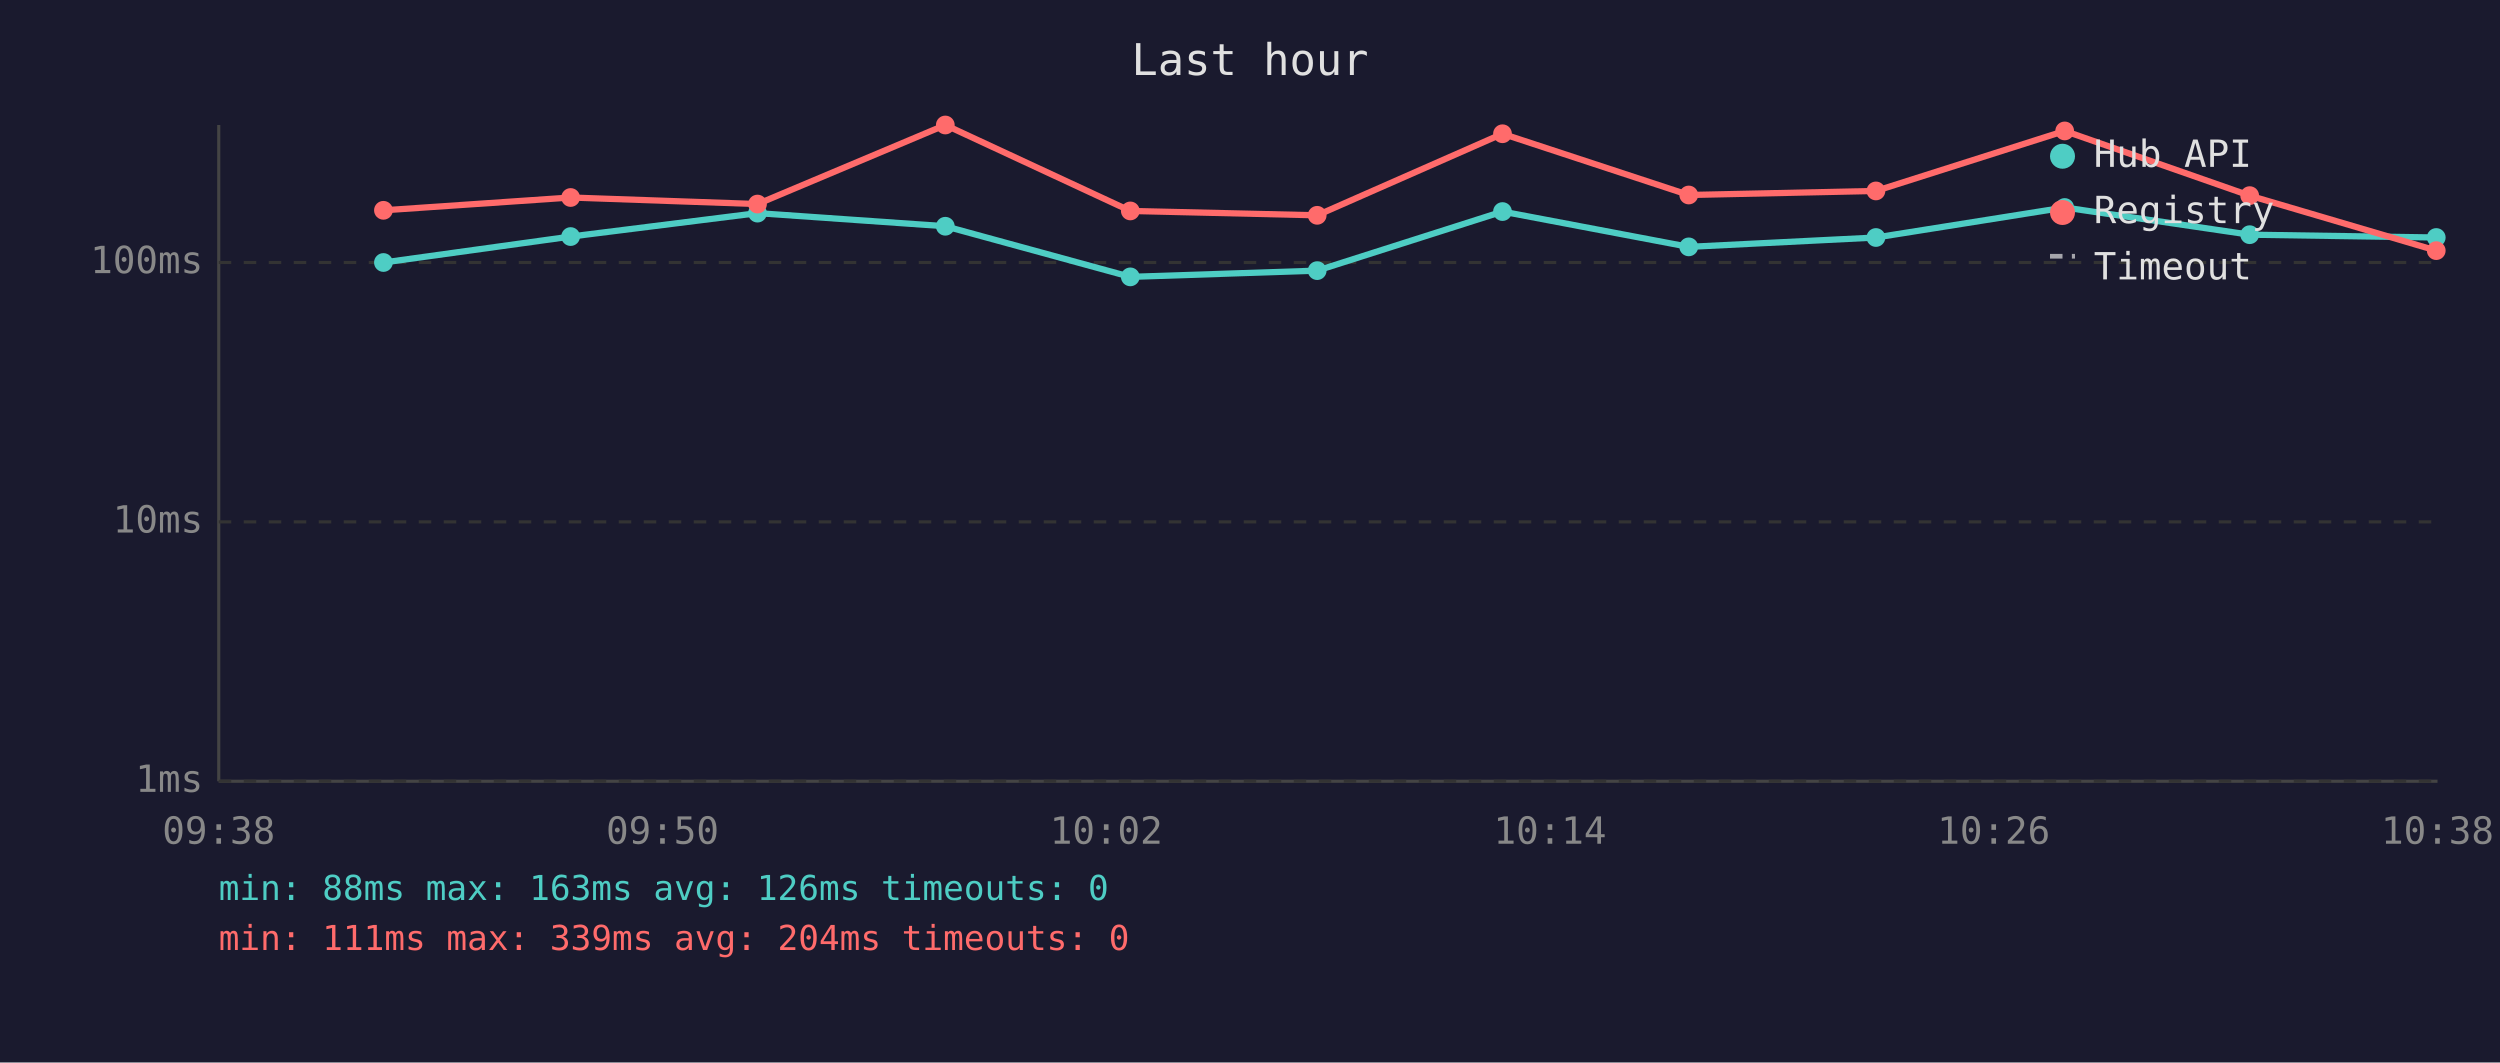
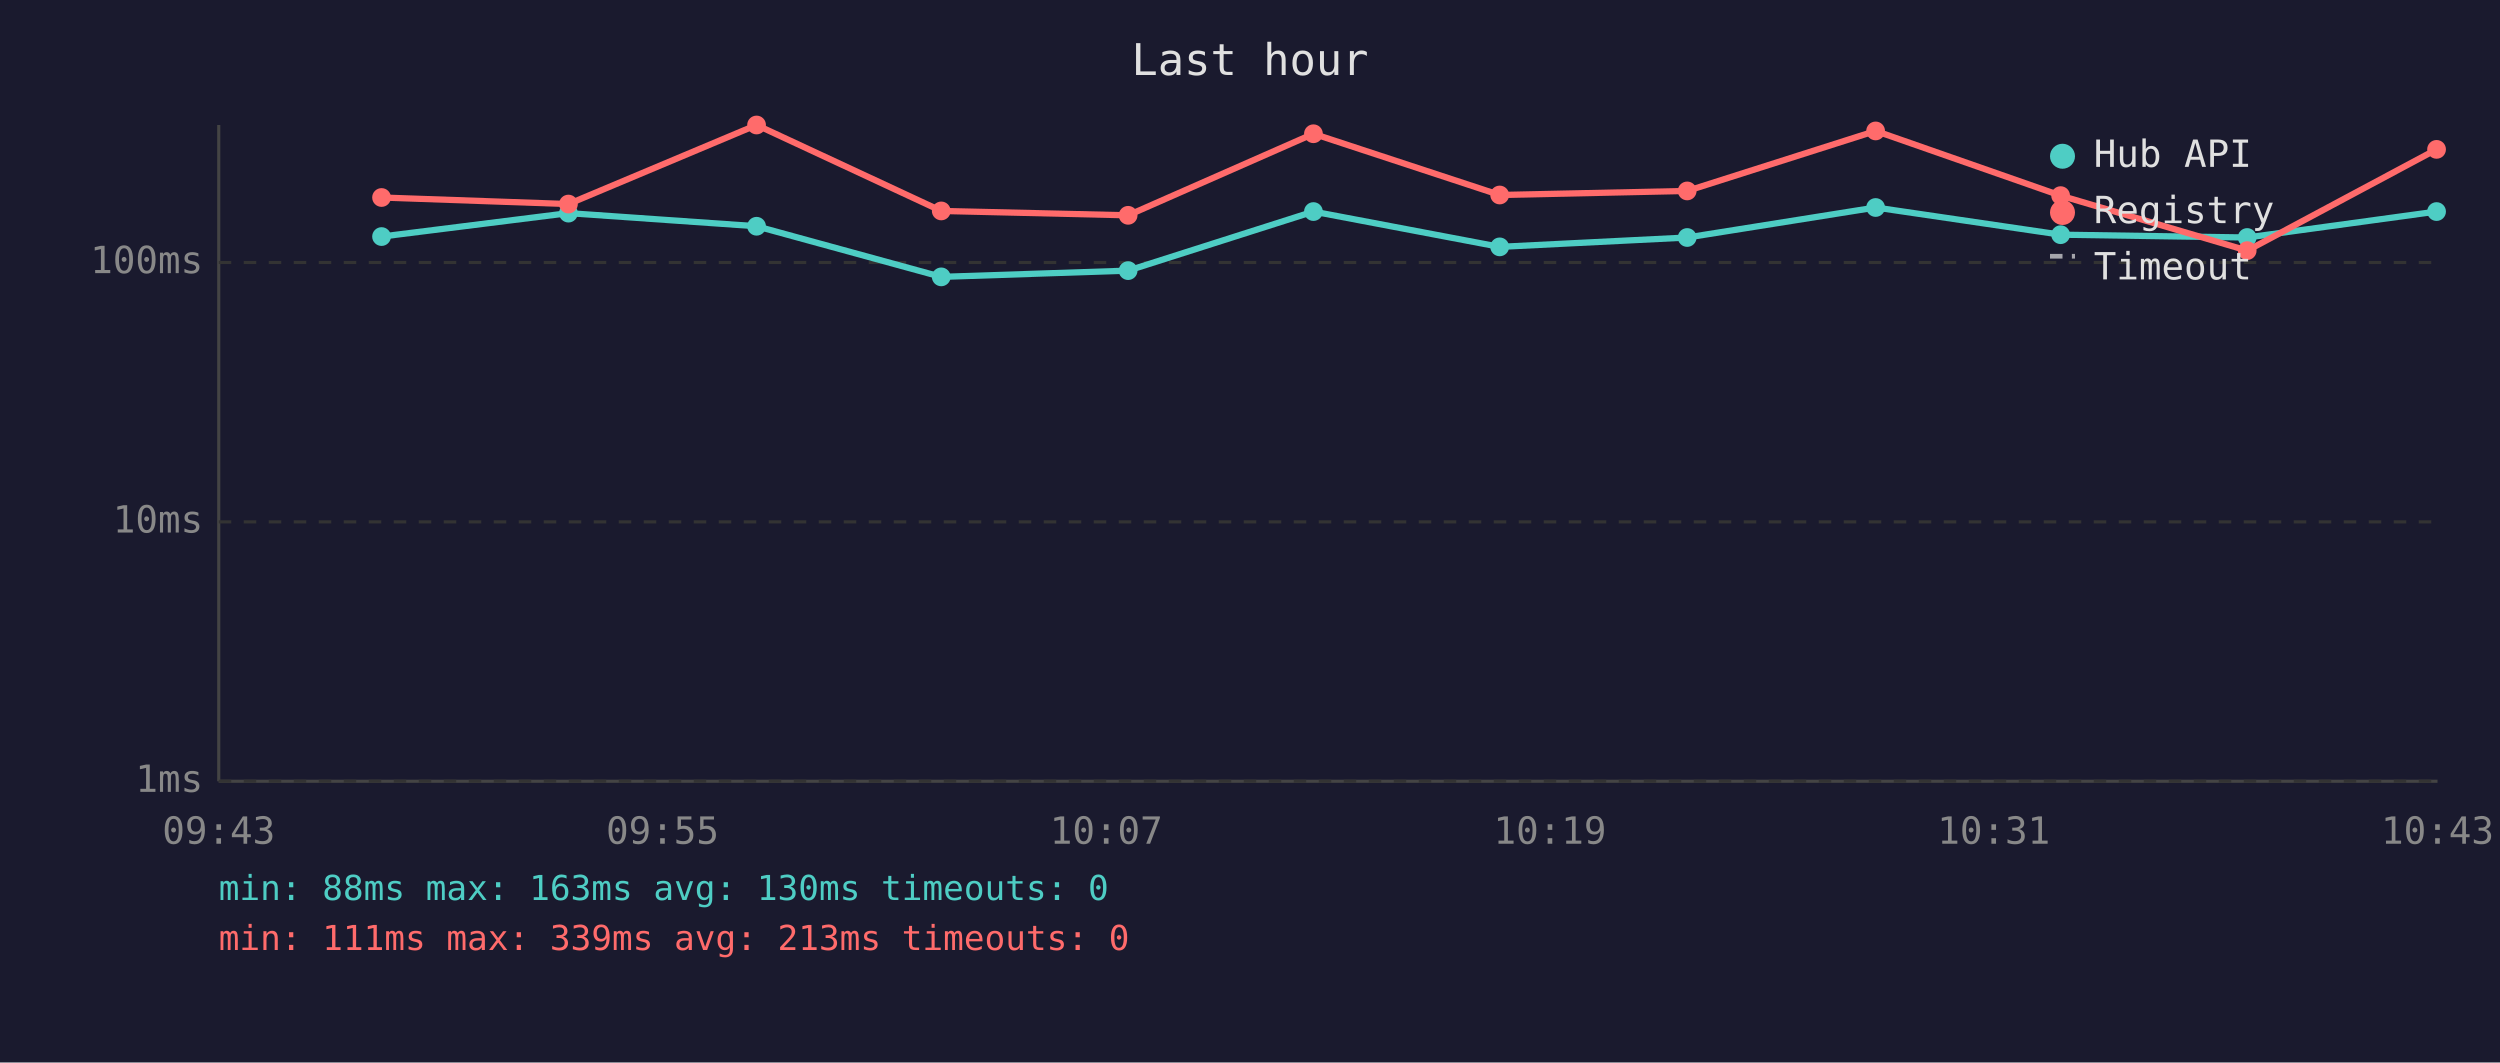
<svg xmlns="http://www.w3.org/2000/svg" viewBox="0 0 800 340" font-family="monospace" font-size="12">
  <rect width="800" height="340" fill="#1a1a2e" />
  <text x="400" y="24" fill="#e0e0e0" font-size="14" text-anchor="middle">Last hour</text>
  <line x1="70" y1="40" x2="70" y2="250" stroke="#444" stroke-width="1" />
  <line x1="70" y1="250" x2="780" y2="250" stroke="#444" stroke-width="1" />
  <line x1="70" y1="250" x2="780" y2="250" stroke="#333" stroke-width="1" stroke-dasharray="4" />
  <text x="65" y="250" fill="#888" text-anchor="end" dominant-baseline="middle">1ms</text>
  <line x1="70" y1="167" x2="780" y2="167" stroke="#333" stroke-width="1" stroke-dasharray="4" />
  <text x="65" y="167" fill="#888" text-anchor="end" dominant-baseline="middle">10ms</text>
  <line x1="70" y1="84" x2="780" y2="84" stroke="#333" stroke-width="1" stroke-dasharray="4" />
  <text x="65" y="84" fill="#888" text-anchor="end" dominant-baseline="middle">100ms</text>
-   <text x="70" y="270" fill="#888" text-anchor="middle">09:38</text>
-   <text x="212" y="270" fill="#888" text-anchor="middle">09:50</text>
-   <text x="354" y="270" fill="#888" text-anchor="middle">10:02</text>
-   <text x="496" y="270" fill="#888" text-anchor="middle">10:14</text>
-   <text x="638" y="270" fill="#888" text-anchor="middle">10:26</text>
-   <text x="780" y="270" fill="#888" text-anchor="middle">10:38</text>
-   <polyline points="122.7,84.0 182.6,75.7 242.4,68.2 302.5,72.4 361.7,88.6 421.5,86.6 480.8,67.7 540.4,79.0 600.3,76.0 660.7,66.4 719.9,75.1 779.6,76.0" fill="none" stroke="#4ecdc4" stroke-width="2" opacity="1" />
-   <circle cx="122.7" cy="84.0" r="3" fill="#4ecdc4" />
-   <circle cx="182.6" cy="75.7" r="3" fill="#4ecdc4" />
-   <circle cx="242.4" cy="68.2" r="3" fill="#4ecdc4" />
-   <circle cx="302.5" cy="72.4" r="3" fill="#4ecdc4" />
-   <circle cx="361.7" cy="88.6" r="3" fill="#4ecdc4" />
-   <circle cx="421.5" cy="86.6" r="3" fill="#4ecdc4" />
-   <circle cx="480.8" cy="67.7" r="3" fill="#4ecdc4" />
-   <circle cx="540.4" cy="79.0" r="3" fill="#4ecdc4" />
-   <circle cx="600.3" cy="76.0" r="3" fill="#4ecdc4" />
-   <circle cx="660.7" cy="66.4" r="3" fill="#4ecdc4" />
-   <circle cx="719.9" cy="75.1" r="3" fill="#4ecdc4" />
-   <circle cx="779.6" cy="76.0" r="3" fill="#4ecdc4" />
-   <polyline points="122.7,67.3 182.6,63.2 242.4,65.3 302.5,40.0 361.7,67.5 421.5,68.9 480.8,42.8 540.4,62.4 600.3,61.1 660.7,41.9 719.9,62.6 779.6,80.2" fill="none" stroke="#ff6b6b" stroke-width="2" opacity="1" />
-   <circle cx="122.7" cy="67.3" r="3" fill="#ff6b6b" />
-   <circle cx="182.6" cy="63.2" r="3" fill="#ff6b6b" />
-   <circle cx="242.4" cy="65.3" r="3" fill="#ff6b6b" />
-   <circle cx="302.5" cy="40.0" r="3" fill="#ff6b6b" />
-   <circle cx="361.7" cy="67.5" r="3" fill="#ff6b6b" />
-   <circle cx="421.5" cy="68.9" r="3" fill="#ff6b6b" />
-   <circle cx="480.8" cy="42.8" r="3" fill="#ff6b6b" />
-   <circle cx="540.4" cy="62.4" r="3" fill="#ff6b6b" />
-   <circle cx="600.3" cy="61.1" r="3" fill="#ff6b6b" />
-   <circle cx="660.7" cy="41.9" r="3" fill="#ff6b6b" />
-   <circle cx="719.9" cy="62.6" r="3" fill="#ff6b6b" />
-   <circle cx="779.6" cy="80.2" r="3" fill="#ff6b6b" />
+   <text x="70" y="270" fill="#888" text-anchor="middle">09:43</text>
+   <text x="212" y="270" fill="#888" text-anchor="middle">09:55</text>
+   <text x="354" y="270" fill="#888" text-anchor="middle">10:07</text>
+   <text x="496" y="270" fill="#888" text-anchor="middle">10:19</text>
+   <text x="638" y="270" fill="#888" text-anchor="middle">10:31</text>
+   <text x="780" y="270" fill="#888" text-anchor="middle">10:43</text>
+   <polyline points="122.1,75.7 181.9,68.2 242.1,72.4 301.2,88.6 361.0,86.6 420.3,67.7 479.9,79.0 539.9,76.0 600.2,66.4 659.4,75.1 719.1,76.0 779.7,67.7" fill="none" stroke="#4ecdc4" stroke-width="2" opacity="1" />
+   <circle cx="122.1" cy="75.7" r="3" fill="#4ecdc4" />
+   <circle cx="181.9" cy="68.2" r="3" fill="#4ecdc4" />
+   <circle cx="242.1" cy="72.4" r="3" fill="#4ecdc4" />
+   <circle cx="301.2" cy="88.6" r="3" fill="#4ecdc4" />
+   <circle cx="361.0" cy="86.6" r="3" fill="#4ecdc4" />
+   <circle cx="420.3" cy="67.7" r="3" fill="#4ecdc4" />
+   <circle cx="479.9" cy="79.0" r="3" fill="#4ecdc4" />
+   <circle cx="539.9" cy="76.0" r="3" fill="#4ecdc4" />
+   <circle cx="600.2" cy="66.4" r="3" fill="#4ecdc4" />
+   <circle cx="659.4" cy="75.1" r="3" fill="#4ecdc4" />
+   <circle cx="719.1" cy="76.0" r="3" fill="#4ecdc4" />
+   <circle cx="779.7" cy="67.7" r="3" fill="#4ecdc4" />
+   <polyline points="122.1,63.2 181.9,65.3 242.1,40.0 301.2,67.5 361.0,68.9 420.3,42.8 479.9,62.4 539.9,61.1 600.2,41.9 659.4,62.6 719.1,80.2 779.7,47.8" fill="none" stroke="#ff6b6b" stroke-width="2" opacity="1" />
+   <circle cx="122.1" cy="63.2" r="3" fill="#ff6b6b" />
+   <circle cx="181.9" cy="65.3" r="3" fill="#ff6b6b" />
+   <circle cx="242.1" cy="40.0" r="3" fill="#ff6b6b" />
+   <circle cx="301.2" cy="67.5" r="3" fill="#ff6b6b" />
+   <circle cx="361.0" cy="68.9" r="3" fill="#ff6b6b" />
+   <circle cx="420.3" cy="42.8" r="3" fill="#ff6b6b" />
+   <circle cx="479.9" cy="62.4" r="3" fill="#ff6b6b" />
+   <circle cx="539.9" cy="61.1" r="3" fill="#ff6b6b" />
+   <circle cx="600.2" cy="41.9" r="3" fill="#ff6b6b" />
+   <circle cx="659.4" cy="62.6" r="3" fill="#ff6b6b" />
+   <circle cx="719.1" cy="80.2" r="3" fill="#ff6b6b" />
+   <circle cx="779.7" cy="47.8" r="3" fill="#ff6b6b" />
  <circle cx="660" cy="50" r="4" fill="#4ecdc4" />
  <text x="670" y="50" fill="#e0e0e0" dominant-baseline="middle">Hub API</text>
  <circle cx="660" cy="68" r="4" fill="#ff6b6b" />
  <text x="670" y="68" fill="#e0e0e0" dominant-baseline="middle">Registry</text>
  <line x1="656" y1="82" x2="664" y2="82" stroke="#e0e0e0" stroke-width="1.5" stroke-dasharray="4,3" opacity="0.7" />
  <text x="670" y="86" fill="#e0e0e0" dominant-baseline="middle">Timeout</text>
-   <text x="70" y="288" fill="#4ecdc4" font-size="11">min: 88ms  max: 163ms  avg: 126ms  timeouts: 0</text>
-   <text x="70" y="304" fill="#ff6b6b" font-size="11">min: 111ms  max: 339ms  avg: 204ms  timeouts: 0</text>
+   <text x="70" y="288" fill="#4ecdc4" font-size="11">min: 88ms  max: 163ms  avg: 130ms  timeouts: 0</text>
+   <text x="70" y="304" fill="#ff6b6b" font-size="11">min: 111ms  max: 339ms  avg: 213ms  timeouts: 0</text>
</svg>
